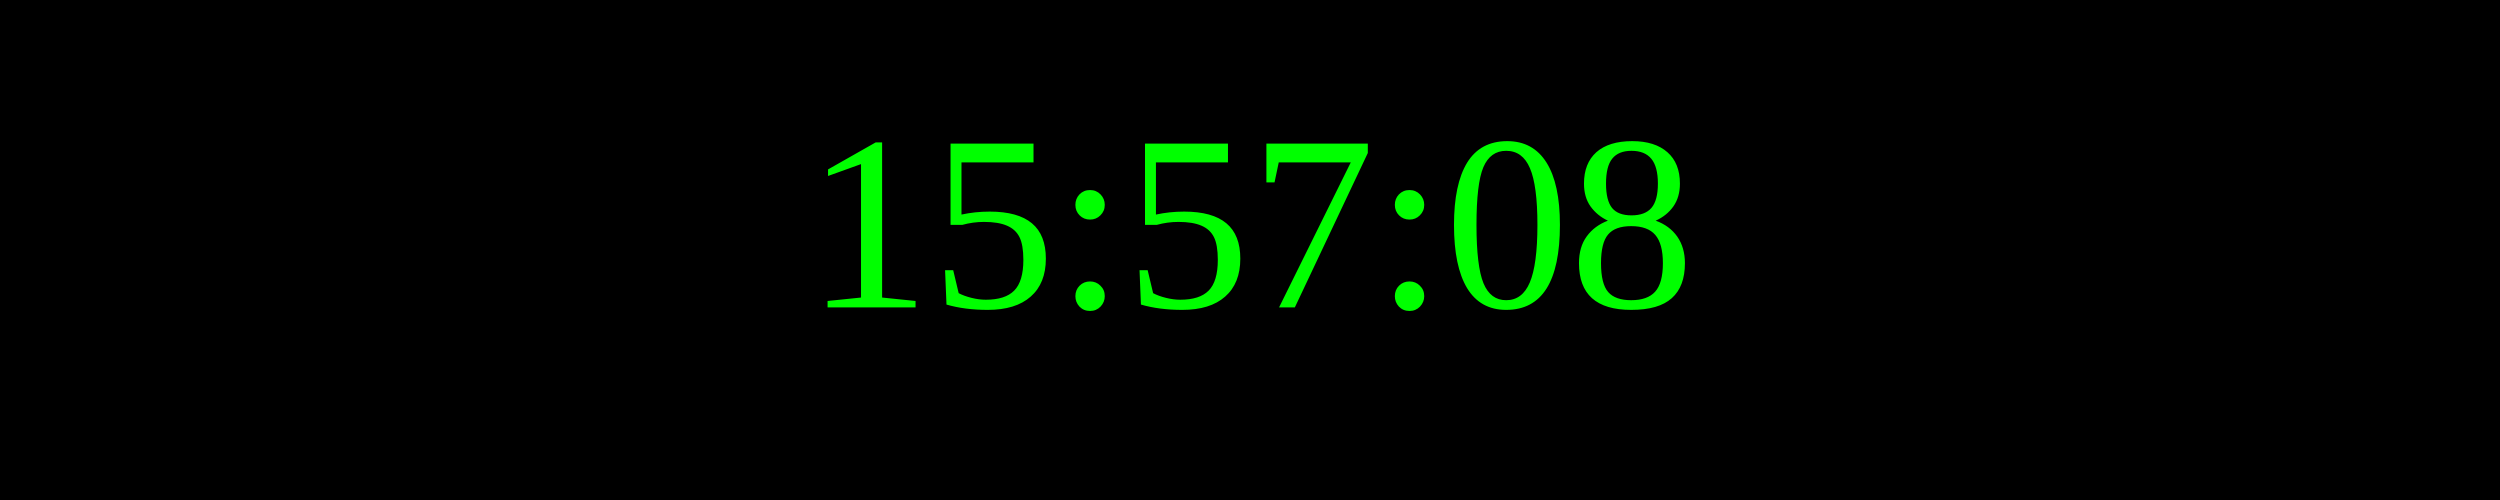
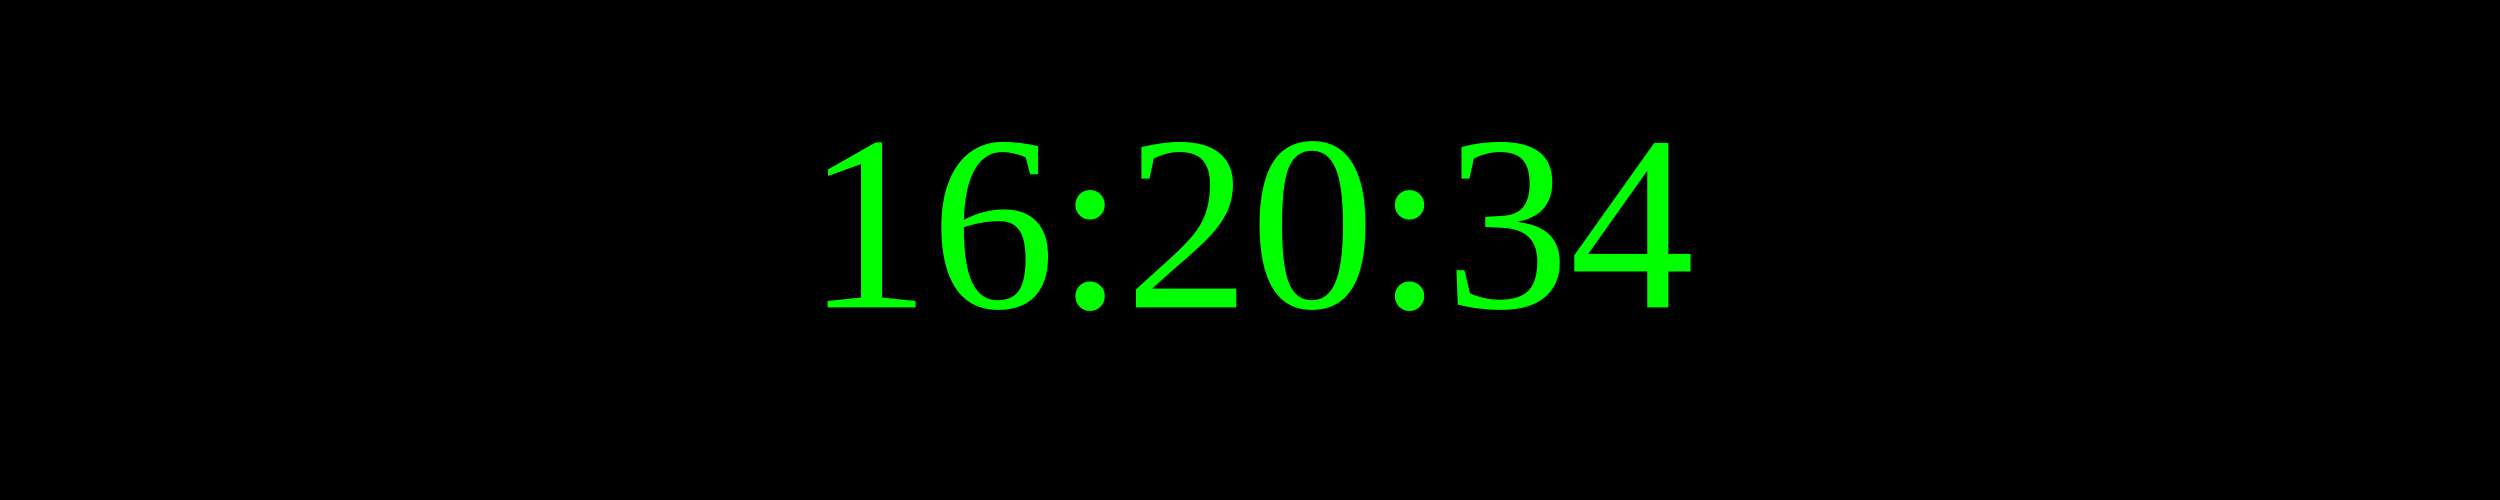
<svg xmlns="http://www.w3.org/2000/svg" width="250" height="50">
  <rect width="100%" height="100%" fill="black" />
  <text x="50%" y="50%" font-size="25" fill="lime" text-anchor="middle" dominant-baseline="middle">
- 15:57:08
+ 16:20:34
</text>
</svg>
